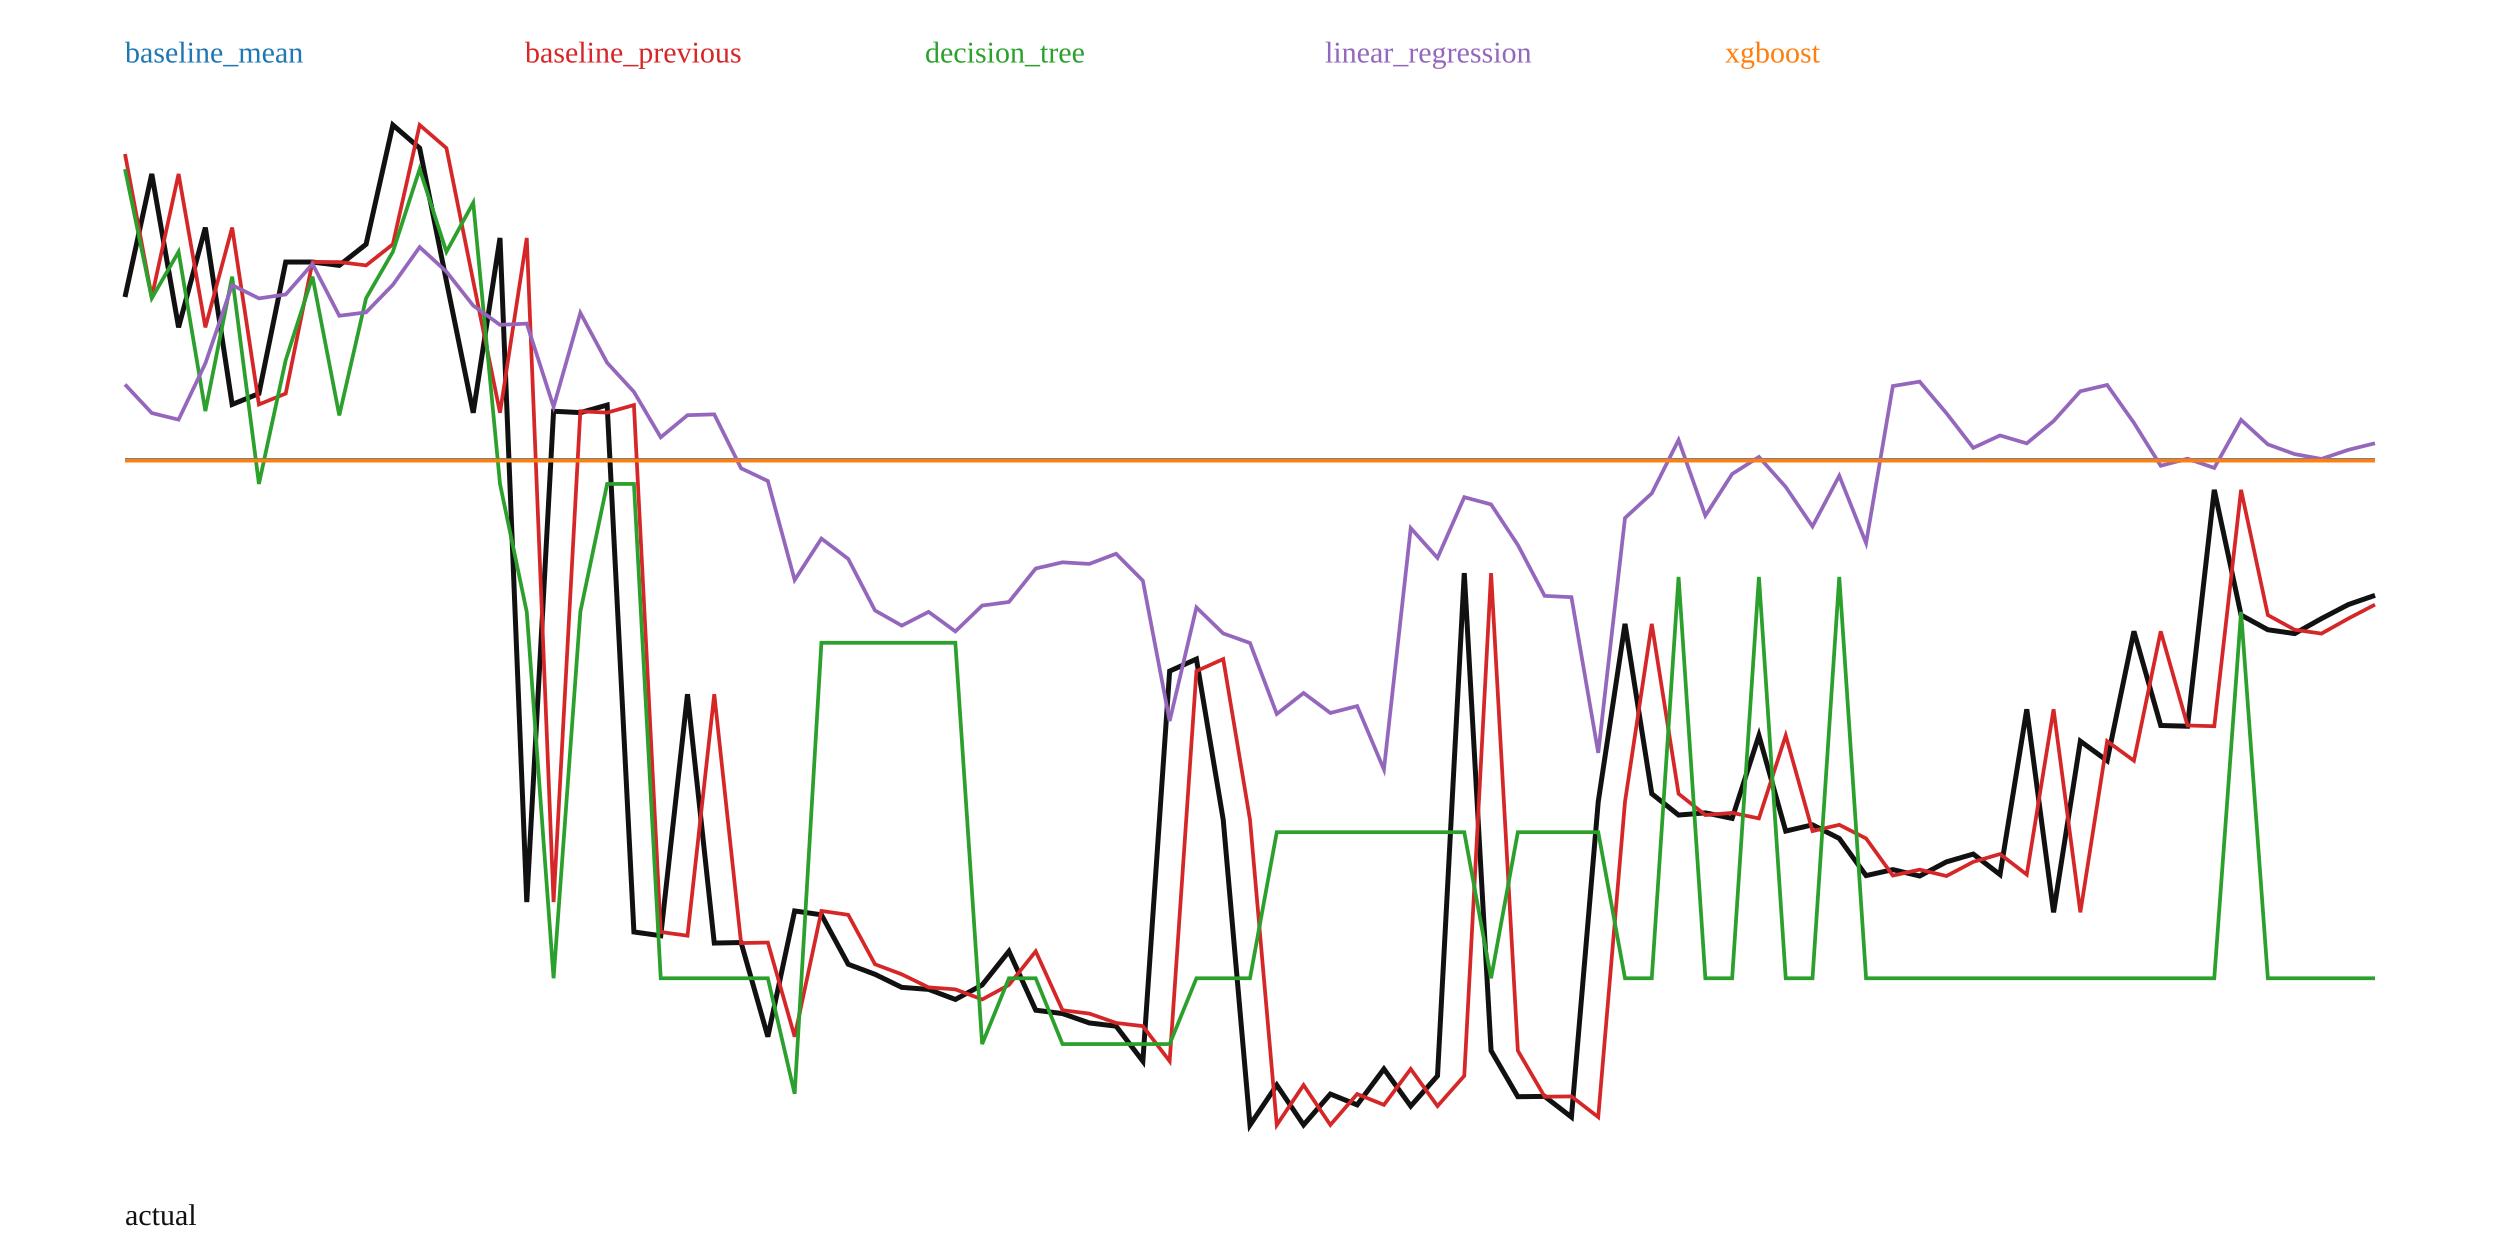
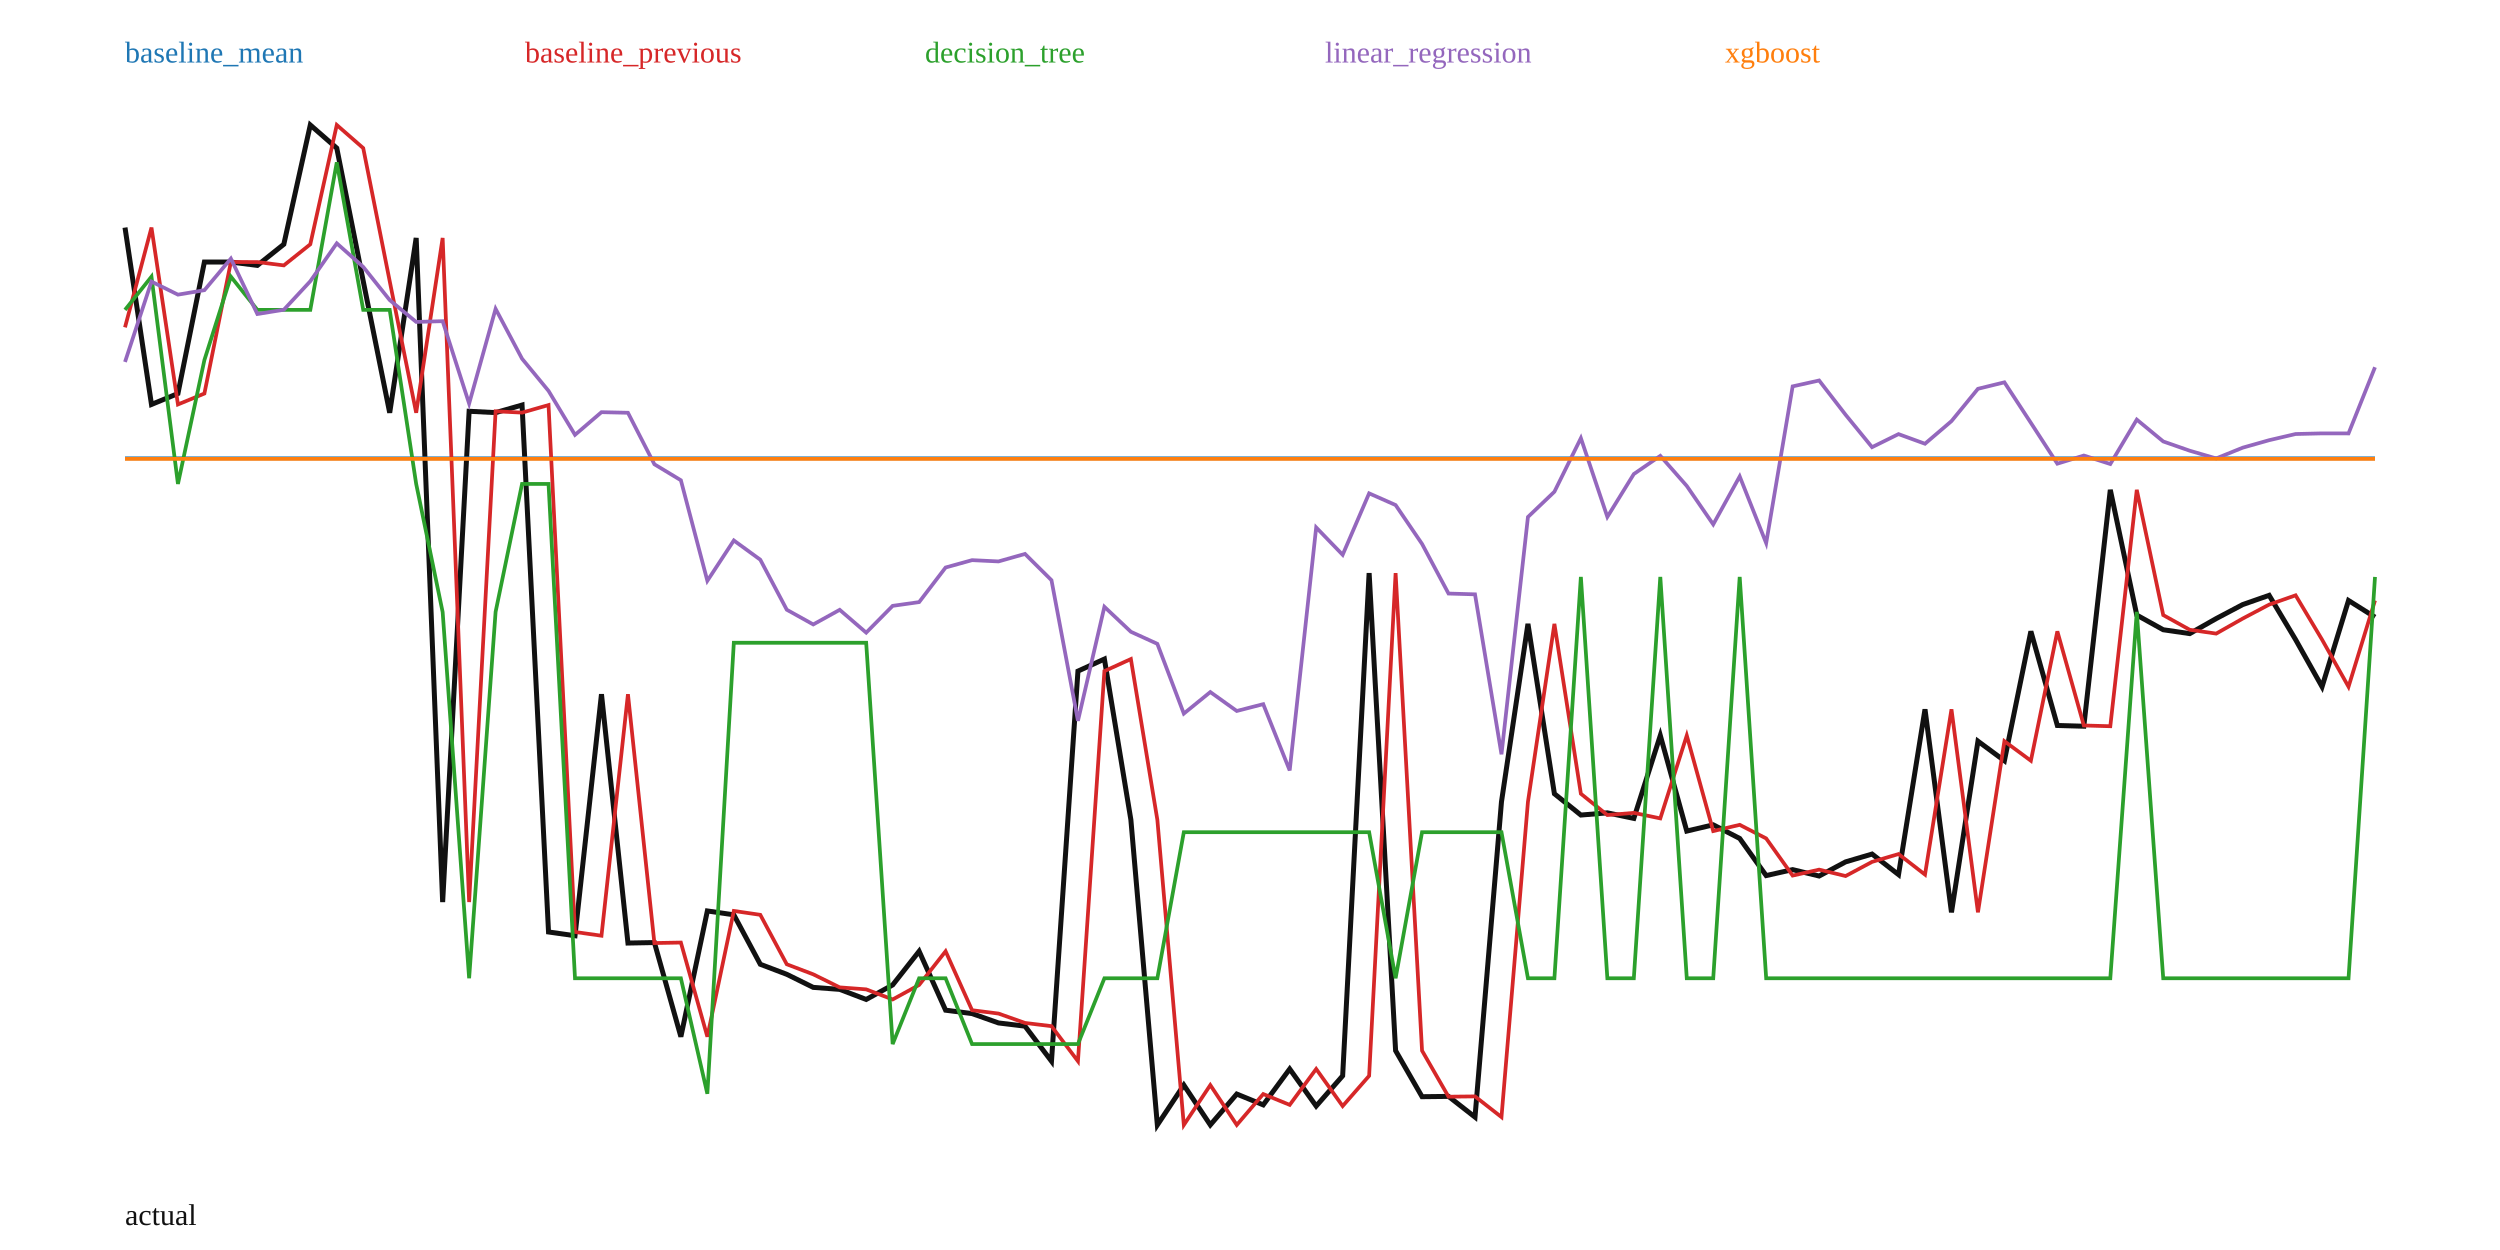
<svg xmlns="http://www.w3.org/2000/svg" width="1000" height="500" viewBox="0 0 1000 500">
  <rect width="100%" height="100%" fill="white" />
-   <polyline fill="none" stroke="#111" stroke-width="2" points="50.00,118.81 60.71,69.58 71.43,130.94 82.14,91.03 92.86,161.78 103.57,157.41 114.29,104.81 125.00,104.82 135.71,106.16 146.43,97.71 157.14,50.00 167.86,59.25 178.57,112.46 189.29,165.11 200.00,95.18 210.71,360.83 221.43,164.51 232.14,165.05 242.86,162.02 253.57,372.79 264.29,374.29 275.00,277.68 285.71,377.22 296.43,377.02 307.14,414.68 317.86,364.38 328.57,365.93 339.29,385.71 350.00,389.73 360.71,394.95 371.43,395.75 382.14,399.78 392.86,393.98 403.57,380.51 414.29,404.08 425.00,405.43 435.71,409.18 446.43,410.46 457.14,424.48 467.86,268.44 478.57,263.62 489.29,327.92 500.00,450.00 510.71,434.03 521.43,449.97 532.14,437.62 542.86,441.95 553.57,427.59 564.29,442.43 575.00,430.33 585.71,229.23 596.43,420.27 607.14,438.68 617.86,438.56 628.57,446.84 639.29,320.72 650.00,249.54 660.71,317.50 671.43,326.02 682.14,325.14 692.86,327.36 703.57,294.20 714.29,332.43 725.00,329.93 735.71,335.38 746.43,350.23 757.14,347.85 767.86,350.41 778.57,344.75 789.29,341.62 800.00,349.84 810.71,283.72 821.43,364.94 832.14,296.48 842.86,304.29 853.57,252.53 864.29,290.19 875.00,290.49 885.71,195.93 896.43,246.03 907.14,251.90 917.86,253.44 928.57,247.44 939.29,241.84 950.00,238.13" />
-   <polyline fill="none" stroke="#1f77b4" stroke-width="1.5" points="50.00,184.00 60.71,184.00 71.43,184.00 82.14,184.00 92.86,184.00 103.57,184.00 114.29,184.00 125.00,184.00 135.71,184.00 146.43,184.00 157.14,184.00 167.86,184.00 178.57,184.00 189.29,184.00 200.00,184.00 210.71,184.00 221.43,184.00 232.14,184.00 242.86,184.00 253.57,184.00 264.29,184.00 275.00,184.00 285.71,184.00 296.43,184.00 307.14,184.00 317.86,184.00 328.57,184.00 339.29,184.00 350.00,184.00 360.71,184.00 371.43,184.00 382.14,184.00 392.86,184.00 403.57,184.00 414.29,184.00 425.00,184.00 435.71,184.00 446.43,184.00 457.14,184.00 467.86,184.00 478.57,184.00 489.29,184.00 500.00,184.00 510.71,184.00 521.43,184.00 532.14,184.00 542.86,184.00 553.57,184.00 564.29,184.00 575.00,184.00 585.71,184.00 596.43,184.00 607.14,184.00 617.86,184.00 628.57,184.00 639.29,184.00 650.00,184.00 660.71,184.00 671.43,184.00 682.14,184.00 692.86,184.00 703.57,184.00 714.29,184.00 725.00,184.00 735.71,184.00 746.43,184.00 757.14,184.00 767.86,184.00 778.57,184.00 789.29,184.00 800.00,184.00 810.71,184.00 821.43,184.00 832.14,184.00 842.86,184.00 853.57,184.00 864.29,184.00 875.00,184.00 885.71,184.00 896.43,184.00 907.14,184.00 917.86,184.00 928.57,184.00 939.29,184.00 950.00,184.00" />
+   <polyline fill="none" stroke="#111" stroke-width="2" points="50.00,91.03 60.59,161.78 71.18,157.41 81.76,104.81 92.35,104.82 102.94,106.16 113.53,97.71 124.12,50.00 134.71,59.25 145.29,112.46 155.88,165.11 166.47,95.18 177.06,360.83 187.65,164.51 198.24,165.05 208.82,162.02 219.41,372.79 230.00,374.29 240.59,277.68 251.18,377.22 261.76,377.02 272.35,414.68 282.94,364.38 293.53,365.93 304.12,385.71 314.71,389.73 325.29,394.95 335.88,395.75 346.47,399.78 357.06,393.98 367.65,380.51 378.24,404.08 388.82,405.43 399.41,409.18 410.00,410.46 420.59,424.48 431.18,268.44 441.76,263.62 452.35,327.92 462.94,450.00 473.53,434.03 484.12,449.97 494.71,437.62 505.29,441.95 515.88,427.59 526.47,442.43 537.06,430.33 547.65,229.23 558.24,420.27 568.82,438.68 579.41,438.56 590.00,446.84 600.59,320.72 611.18,249.54 621.76,317.50 632.35,326.02 642.94,325.14 653.53,327.36 664.12,294.20 674.71,332.43 685.29,329.93 695.88,335.38 706.47,350.23 717.06,347.85 727.65,350.41 738.24,344.75 748.82,341.62 759.41,349.84 770.00,283.72 780.59,364.94 791.18,296.48 801.76,304.29 812.35,252.53 822.94,290.19 833.53,290.49 844.12,195.93 854.71,246.03 865.29,251.90 875.88,253.44 886.47,247.44 897.06,241.84 907.65,238.13 918.24,255.85 928.82,274.70 939.41,240.20 950.00,246.86" />
+   <polyline fill="none" stroke="#1f77b4" stroke-width="1.5" points="50.00,183.32 60.59,183.32 71.18,183.32 81.76,183.32 92.35,183.32 102.94,183.32 113.53,183.32 124.12,183.32 134.71,183.32 145.29,183.32 155.88,183.32 166.47,183.32 177.06,183.32 187.65,183.32 198.24,183.32 208.82,183.32 219.41,183.32 230.00,183.32 240.59,183.32 251.18,183.32 261.76,183.32 272.35,183.32 282.94,183.32 293.53,183.32 304.12,183.32 314.71,183.32 325.29,183.32 335.88,183.32 346.47,183.32 357.06,183.32 367.65,183.32 378.24,183.32 388.82,183.32 399.41,183.32 410.00,183.32 420.59,183.32 431.18,183.32 441.76,183.32 452.35,183.32 462.94,183.32 473.53,183.32 484.12,183.32 494.71,183.32 505.29,183.32 515.88,183.32 526.47,183.32 537.06,183.32 547.65,183.32 558.24,183.32 568.82,183.32 579.41,183.32 590.00,183.32 600.59,183.32 611.18,183.32 621.76,183.32 632.35,183.32 642.94,183.32 653.53,183.32 664.12,183.32 674.71,183.32 685.29,183.32 695.88,183.32 706.47,183.32 717.06,183.32 727.65,183.32 738.24,183.32 748.82,183.32 759.41,183.32 770.00,183.32 780.59,183.32 791.18,183.32 801.76,183.32 812.35,183.32 822.94,183.32 833.53,183.32 844.12,183.32 854.71,183.32 865.29,183.32 875.88,183.32 886.47,183.32 897.06,183.32 907.65,183.32 918.24,183.32 928.82,183.32 939.41,183.32 950.00,183.32" />
  <text x="50" y="25" fill="#1f77b4">baseline_mean</text>
-   <polyline fill="none" stroke="#d62728" stroke-width="1.5" points="50.00,61.59 60.71,118.81 71.43,69.58 82.14,130.94 92.86,91.03 103.57,161.78 114.29,157.41 125.00,104.81 135.71,104.82 146.43,106.16 157.14,97.71 167.86,50.00 178.57,59.25 189.29,112.46 200.00,165.11 210.71,95.18 221.43,360.83 232.14,164.51 242.86,165.05 253.57,162.02 264.29,372.79 275.00,374.29 285.71,277.68 296.43,377.22 307.14,377.02 317.86,414.68 328.57,364.38 339.29,365.93 350.00,385.71 360.71,389.73 371.43,394.95 382.14,395.75 392.86,399.78 403.57,393.98 414.29,380.51 425.00,404.08 435.71,405.43 446.43,409.18 457.14,410.46 467.86,424.48 478.57,268.44 489.29,263.62 500.00,327.92 510.71,450.00 521.43,434.03 532.14,449.97 542.86,437.62 553.57,441.95 564.29,427.59 575.00,442.43 585.71,430.33 596.43,229.23 607.14,420.27 617.86,438.68 628.57,438.56 639.29,446.84 650.00,320.72 660.71,249.54 671.43,317.50 682.14,326.02 692.86,325.14 703.57,327.36 714.29,294.20 725.00,332.43 735.71,329.93 746.43,335.38 757.14,350.23 767.86,347.85 778.57,350.41 789.29,344.75 800.00,341.62 810.71,349.84 821.43,283.72 832.14,364.94 842.86,296.48 853.57,304.29 864.29,252.53 875.00,290.19 885.71,290.49 896.43,195.93 907.14,246.03 917.86,251.90 928.57,253.44 939.29,247.44 950.00,241.84" />
+   <polyline fill="none" stroke="#d62728" stroke-width="1.5" points="50.00,130.94 60.59,91.03 71.18,161.78 81.76,157.41 92.35,104.81 102.94,104.82 113.53,106.16 124.12,97.71 134.71,50.00 145.29,59.25 155.88,112.46 166.47,165.11 177.06,95.18 187.65,360.83 198.24,164.51 208.82,165.05 219.41,162.02 230.00,372.79 240.59,374.29 251.18,277.68 261.76,377.22 272.35,377.02 282.94,414.68 293.53,364.38 304.12,365.93 314.71,385.71 325.29,389.73 335.88,394.95 346.47,395.75 357.06,399.78 367.65,393.98 378.24,380.51 388.82,404.08 399.41,405.43 410.00,409.18 420.59,410.46 431.18,424.48 441.76,268.44 452.35,263.62 462.94,327.92 473.53,450.00 484.12,434.03 494.71,449.97 505.29,437.62 515.88,441.95 526.47,427.59 537.06,442.43 547.65,430.33 558.24,229.23 568.82,420.27 579.41,438.68 590.00,438.56 600.59,446.84 611.18,320.72 621.76,249.54 632.35,317.50 642.94,326.02 653.53,325.14 664.12,327.36 674.71,294.20 685.29,332.43 695.88,329.93 706.47,335.38 717.06,350.23 727.65,347.85 738.24,350.41 748.82,344.75 759.41,341.62 770.00,349.84 780.59,283.72 791.18,364.94 801.76,296.48 812.35,304.29 822.94,252.53 833.53,290.19 844.12,290.49 854.71,195.93 865.29,246.03 875.88,251.90 886.47,253.44 897.06,247.44 907.65,241.84 918.24,238.13 928.82,255.85 939.41,274.70 950.00,240.20" />
  <text x="210" y="25" fill="#d62728">baseline_previous</text>
-   <polyline fill="none" stroke="#2ca02c" stroke-width="1.5" points="50.00,67.65 60.71,119.28 71.43,100.72 82.14,164.42 92.86,110.66 103.57,193.57 114.29,144.02 125.00,110.66 135.71,166.16 146.43,119.28 157.14,100.72 167.86,67.65 178.57,100.72 189.29,81.11 200.00,193.57 210.71,244.84 221.43,391.31 232.14,244.74 242.86,193.57 253.57,193.57 264.29,391.31 275.00,391.31 285.71,391.31 296.43,391.31 307.14,391.31 317.86,437.51 328.57,257.11 339.29,257.11 350.00,257.11 360.71,257.11 371.43,257.11 382.14,257.11 392.86,417.63 403.57,391.31 414.29,391.31 425.00,417.63 435.71,417.63 446.43,417.63 457.14,417.63 467.86,417.63 478.57,391.31 489.29,391.31 500.00,391.31 510.71,332.87 521.43,332.87 532.14,332.87 542.86,332.87 553.57,332.87 564.29,332.87 575.00,332.87 585.71,332.87 596.43,391.31 607.14,332.87 617.86,332.87 628.57,332.87 639.29,332.87 650.00,391.31 660.71,391.31 671.43,230.77 682.14,391.31 692.86,391.31 703.57,230.77 714.29,391.31 725.00,391.31 735.71,230.77 746.43,391.31 757.14,391.31 767.86,391.31 778.57,391.31 789.29,391.31 800.00,391.31 810.71,391.31 821.43,391.31 832.14,391.31 842.86,391.31 853.57,391.31 864.29,391.31 875.00,391.31 885.71,391.31 896.43,244.74 907.14,391.31 917.86,391.31 928.57,391.31 939.29,391.31 950.00,391.31" />
+   <polyline fill="none" stroke="#2ca02c" stroke-width="1.5" points="50.00,123.95 60.59,110.66 71.18,193.57 81.76,144.02 92.35,110.66 102.94,123.95 113.53,123.95 124.12,123.95 134.71,64.93 145.29,123.95 155.88,123.95 166.47,193.57 177.06,244.84 187.65,391.31 198.24,244.74 208.82,193.57 219.41,193.57 230.00,391.31 240.59,391.31 251.18,391.31 261.76,391.31 272.35,391.31 282.94,437.51 293.53,257.11 304.12,257.11 314.71,257.11 325.29,257.11 335.88,257.11 346.47,257.11 357.06,417.63 367.65,391.31 378.24,391.31 388.82,417.63 399.41,417.63 410.00,417.63 420.59,417.63 431.18,417.63 441.76,391.31 452.35,391.31 462.94,391.31 473.53,332.87 484.12,332.87 494.71,332.87 505.29,332.87 515.88,332.87 526.47,332.87 537.06,332.87 547.65,332.87 558.24,391.31 568.82,332.87 579.41,332.87 590.00,332.87 600.59,332.87 611.18,391.31 621.76,391.31 632.35,230.77 642.94,391.31 653.53,391.31 664.12,230.77 674.71,391.31 685.29,391.31 695.88,230.77 706.47,391.31 717.06,391.31 727.65,391.31 738.24,391.31 748.82,391.31 759.41,391.31 770.00,391.31 780.59,391.31 791.18,391.31 801.76,391.31 812.35,391.31 822.94,391.31 833.53,391.31 844.12,391.31 854.71,244.74 865.29,391.31 875.88,391.31 886.47,391.31 897.06,391.31 907.65,391.31 918.24,391.31 928.82,391.31 939.41,391.31 950.00,230.77" />
  <text x="370" y="25" fill="#2ca02c">decision_tree</text>
-   <polyline fill="none" stroke="#9467bd" stroke-width="1.5" points="50.00,153.79 60.71,165.22 71.43,167.85 82.14,145.37 92.86,114.02 103.57,119.35 114.29,117.78 125.00,105.59 135.71,126.31 146.43,124.94 157.14,113.93 167.86,98.84 178.57,108.66 189.29,122.24 200.00,129.94 210.71,129.44 221.43,162.71 232.14,125.14 242.86,145.11 253.57,156.75 264.29,174.92 275.00,166.07 285.71,165.74 296.43,187.31 307.14,192.40 317.86,232.00 328.57,215.43 339.29,223.56 350.00,244.19 360.71,250.25 371.43,244.74 382.14,252.56 392.86,242.22 403.57,240.79 414.29,227.40 425.00,224.92 435.71,225.57 446.43,221.50 457.14,232.28 467.86,288.41 478.57,242.97 489.29,253.38 500.00,257.20 510.71,285.59 521.43,277.20 532.14,285.19 542.86,282.43 553.57,307.79 564.29,211.24 575.00,223.16 585.71,198.88 596.43,201.77 607.14,217.99 617.86,238.34 628.57,238.87 639.29,301.16 650.00,207.19 660.71,197.34 671.43,175.98 682.14,206.27 692.86,189.59 703.57,182.78 714.29,194.77 725.00,210.57 735.71,190.30 746.43,217.23 757.14,154.42 767.86,152.65 778.57,165.27 789.29,179.14 800.00,174.18 810.71,177.35 821.43,168.43 832.14,156.50 842.86,153.98 853.57,169.14 864.29,186.31 875.00,183.47 885.71,187.18 896.43,167.96 907.14,177.76 917.86,181.64 928.57,183.57 939.29,179.95 950.00,177.31" />
+   <polyline fill="none" stroke="#9467bd" stroke-width="1.5" points="50.00,144.78 60.59,112.63 71.18,117.86 81.76,116.07 92.35,103.44 102.94,125.60 113.53,123.90 124.12,112.49 134.71,97.33 145.29,106.75 155.88,120.03 166.47,128.77 177.06,128.47 187.65,161.45 198.24,123.54 208.82,143.49 219.41,156.35 230.00,173.94 240.59,164.87 251.18,165.11 261.76,185.71 272.35,192.10 282.94,232.32 293.53,216.18 304.12,223.89 314.71,243.89 325.29,249.78 335.88,243.93 346.47,253.06 357.06,242.34 367.65,240.84 378.24,227.00 388.82,224.06 399.41,224.57 410.00,221.57 420.59,232.08 431.18,288.32 441.76,242.72 452.35,252.71 462.94,257.54 473.53,285.44 484.12,276.82 494.71,284.39 505.29,281.66 515.88,308.17 526.47,210.98 537.06,221.92 547.65,197.34 558.24,202.02 568.82,217.57 579.41,237.42 590.00,237.73 600.59,301.72 611.18,206.79 621.76,196.69 632.35,175.26 642.94,206.75 653.53,189.61 664.12,182.34 674.71,194.38 685.29,209.76 695.88,190.56 706.47,217.25 717.06,154.55 727.65,152.19 738.24,165.91 748.82,178.87 759.41,173.64 770.00,177.50 780.59,168.45 791.18,155.52 801.76,152.93 812.35,169.14 822.94,185.47 833.53,182.21 844.12,185.61 854.71,167.84 865.29,176.58 875.88,180.28 886.47,183.37 897.06,179.08 907.65,176.08 918.24,173.61 928.82,173.35 939.41,173.37 950.00,146.89" />
  <text x="530" y="25" fill="#9467bd">linear_regression</text>
-   <polyline fill="none" stroke="#ff7f0e" stroke-width="1.5" points="50.00,184.25 60.71,184.25 71.43,184.25 82.14,184.25 92.86,184.25 103.57,184.25 114.29,184.25 125.00,184.25 135.71,184.25 146.43,184.25 157.14,184.25 167.86,184.25 178.57,184.25 189.29,184.25 200.00,184.25 210.71,184.25 221.43,184.25 232.14,184.25 242.86,184.25 253.57,184.25 264.29,184.25 275.00,184.25 285.71,184.25 296.43,184.25 307.14,184.25 317.86,184.25 328.57,184.25 339.29,184.25 350.00,184.25 360.71,184.25 371.43,184.25 382.14,184.25 392.86,184.25 403.57,184.25 414.29,184.25 425.00,184.25 435.71,184.25 446.43,184.25 457.14,184.25 467.86,184.25 478.57,184.25 489.29,184.25 500.00,184.25 510.71,184.25 521.43,184.25 532.14,184.25 542.86,184.25 553.57,184.25 564.29,184.25 575.00,184.25 585.71,184.25 596.43,184.25 607.14,184.25 617.86,184.25 628.57,184.25 639.29,184.25 650.00,184.25 660.71,184.25 671.43,184.25 682.14,184.25 692.86,184.25 703.57,184.25 714.29,184.25 725.00,184.25 735.71,184.25 746.43,184.25 757.14,184.25 767.86,184.25 778.57,184.25 789.29,184.25 800.00,184.25 810.71,184.25 821.43,184.25 832.14,184.25 842.86,184.25 853.57,184.25 864.29,184.25 875.00,184.25 885.71,184.25 896.43,184.25 907.14,184.25 917.86,184.25 928.57,184.25 939.29,184.25 950.00,184.25" />
+   <polyline fill="none" stroke="#ff7f0e" stroke-width="1.5" points="50.00,183.55 60.59,183.55 71.18,183.55 81.76,183.55 92.35,183.55 102.94,183.55 113.53,183.55 124.12,183.55 134.71,183.55 145.29,183.55 155.88,183.55 166.47,183.55 177.06,183.55 187.65,183.55 198.24,183.55 208.82,183.55 219.41,183.55 230.00,183.55 240.59,183.55 251.18,183.55 261.76,183.55 272.35,183.55 282.94,183.55 293.53,183.55 304.12,183.55 314.71,183.55 325.29,183.55 335.88,183.55 346.47,183.55 357.06,183.55 367.65,183.55 378.24,183.55 388.82,183.55 399.41,183.55 410.00,183.55 420.59,183.55 431.18,183.55 441.76,183.55 452.35,183.55 462.94,183.55 473.53,183.55 484.12,183.55 494.71,183.55 505.29,183.55 515.88,183.55 526.47,183.55 537.06,183.55 547.65,183.55 558.24,183.55 568.82,183.55 579.41,183.55 590.00,183.55 600.59,183.55 611.18,183.55 621.76,183.55 632.35,183.55 642.94,183.55 653.53,183.55 664.12,183.55 674.71,183.55 685.29,183.55 695.88,183.55 706.47,183.55 717.06,183.55 727.65,183.55 738.24,183.55 748.82,183.55 759.41,183.55 770.00,183.55 780.59,183.55 791.18,183.55 801.76,183.55 812.35,183.55 822.94,183.55 833.53,183.55 844.12,183.55 854.71,183.55 865.29,183.55 875.88,183.55 886.47,183.55 897.06,183.55 907.65,183.55 918.24,183.55 928.82,183.55 939.41,183.55 950.00,183.55" />
  <text x="690" y="25" fill="#ff7f0e">xgboost</text>
  <text x="50" y="490" fill="#111">actual</text>
</svg>
